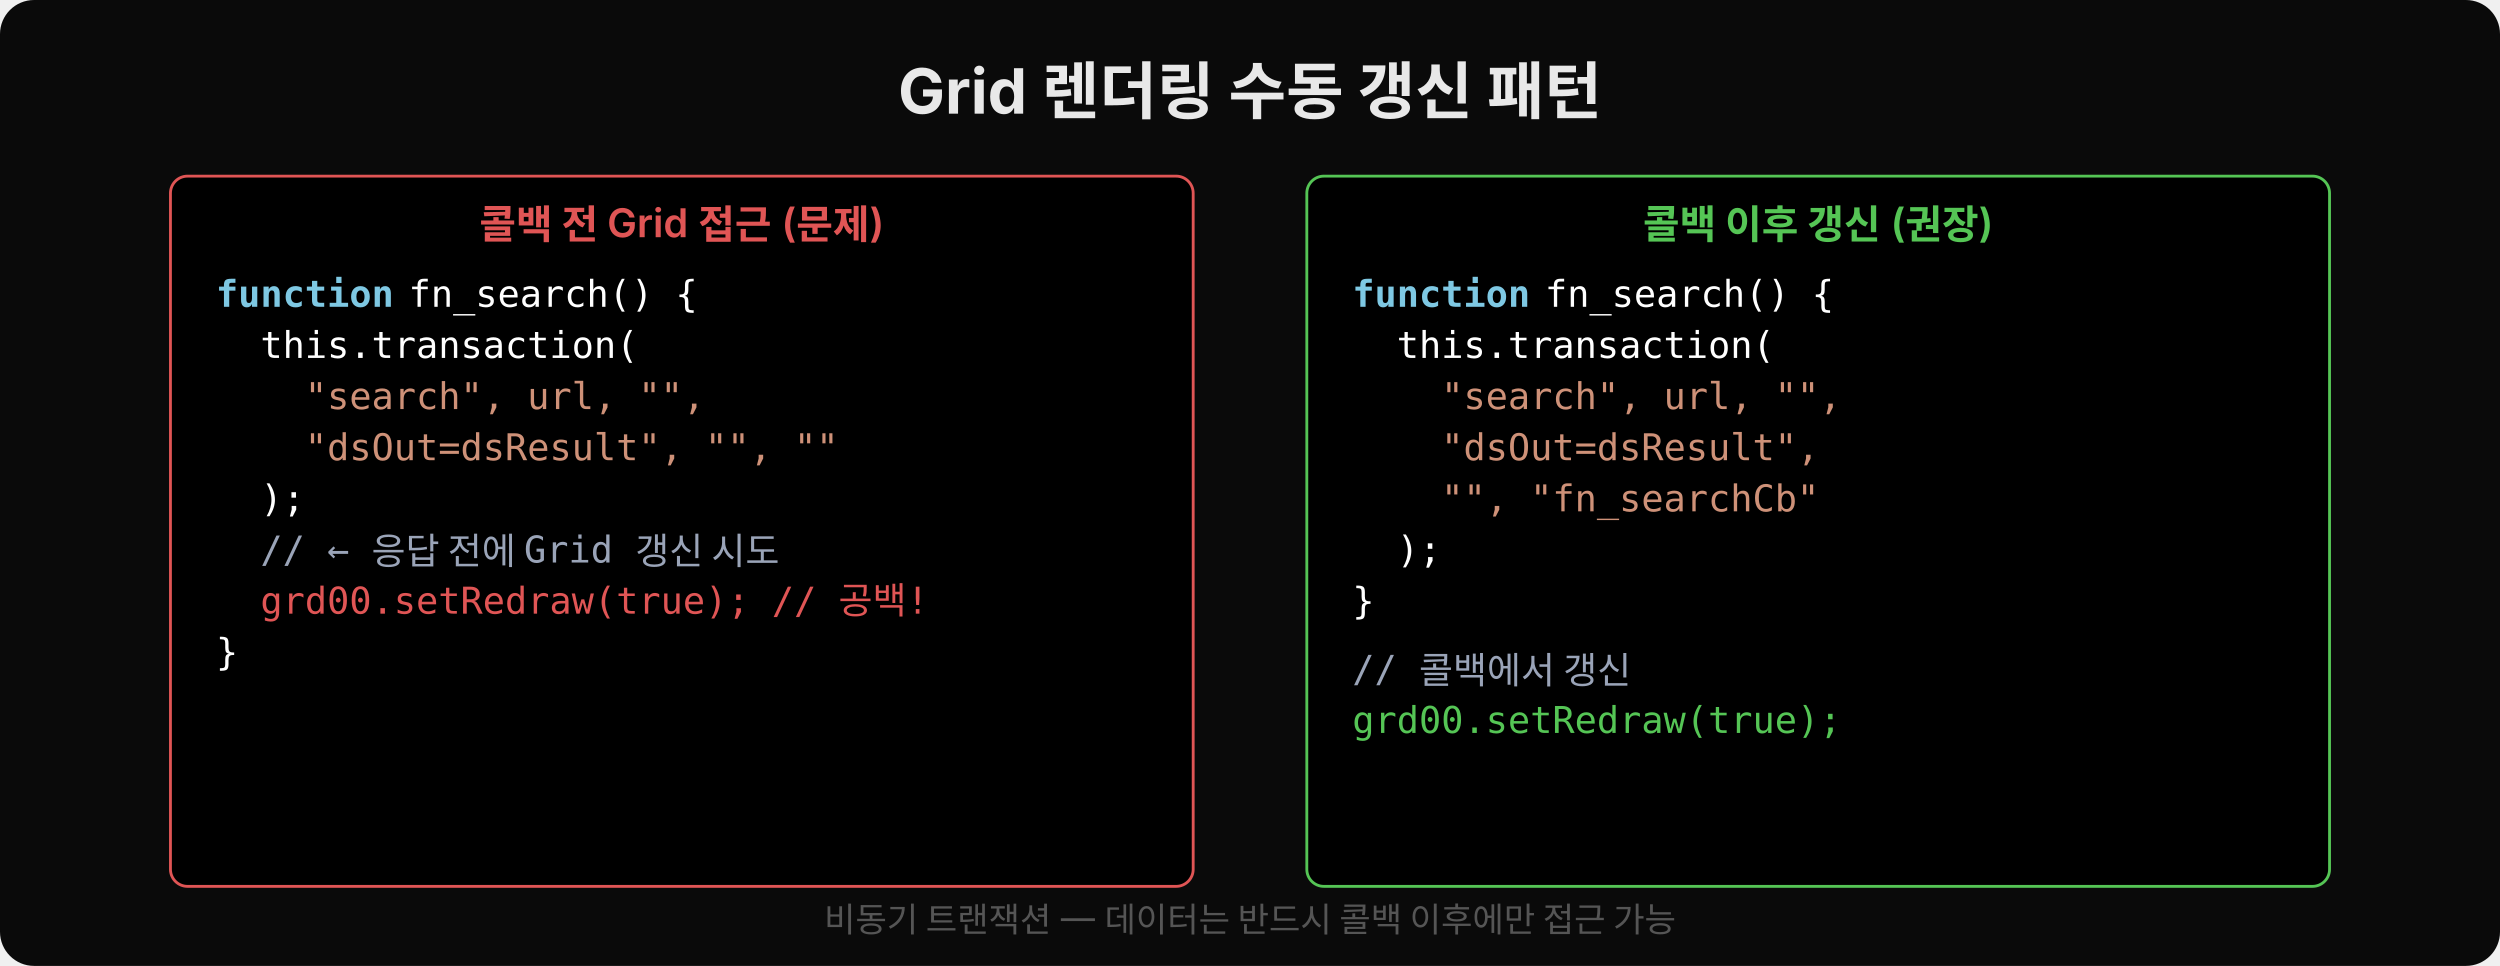
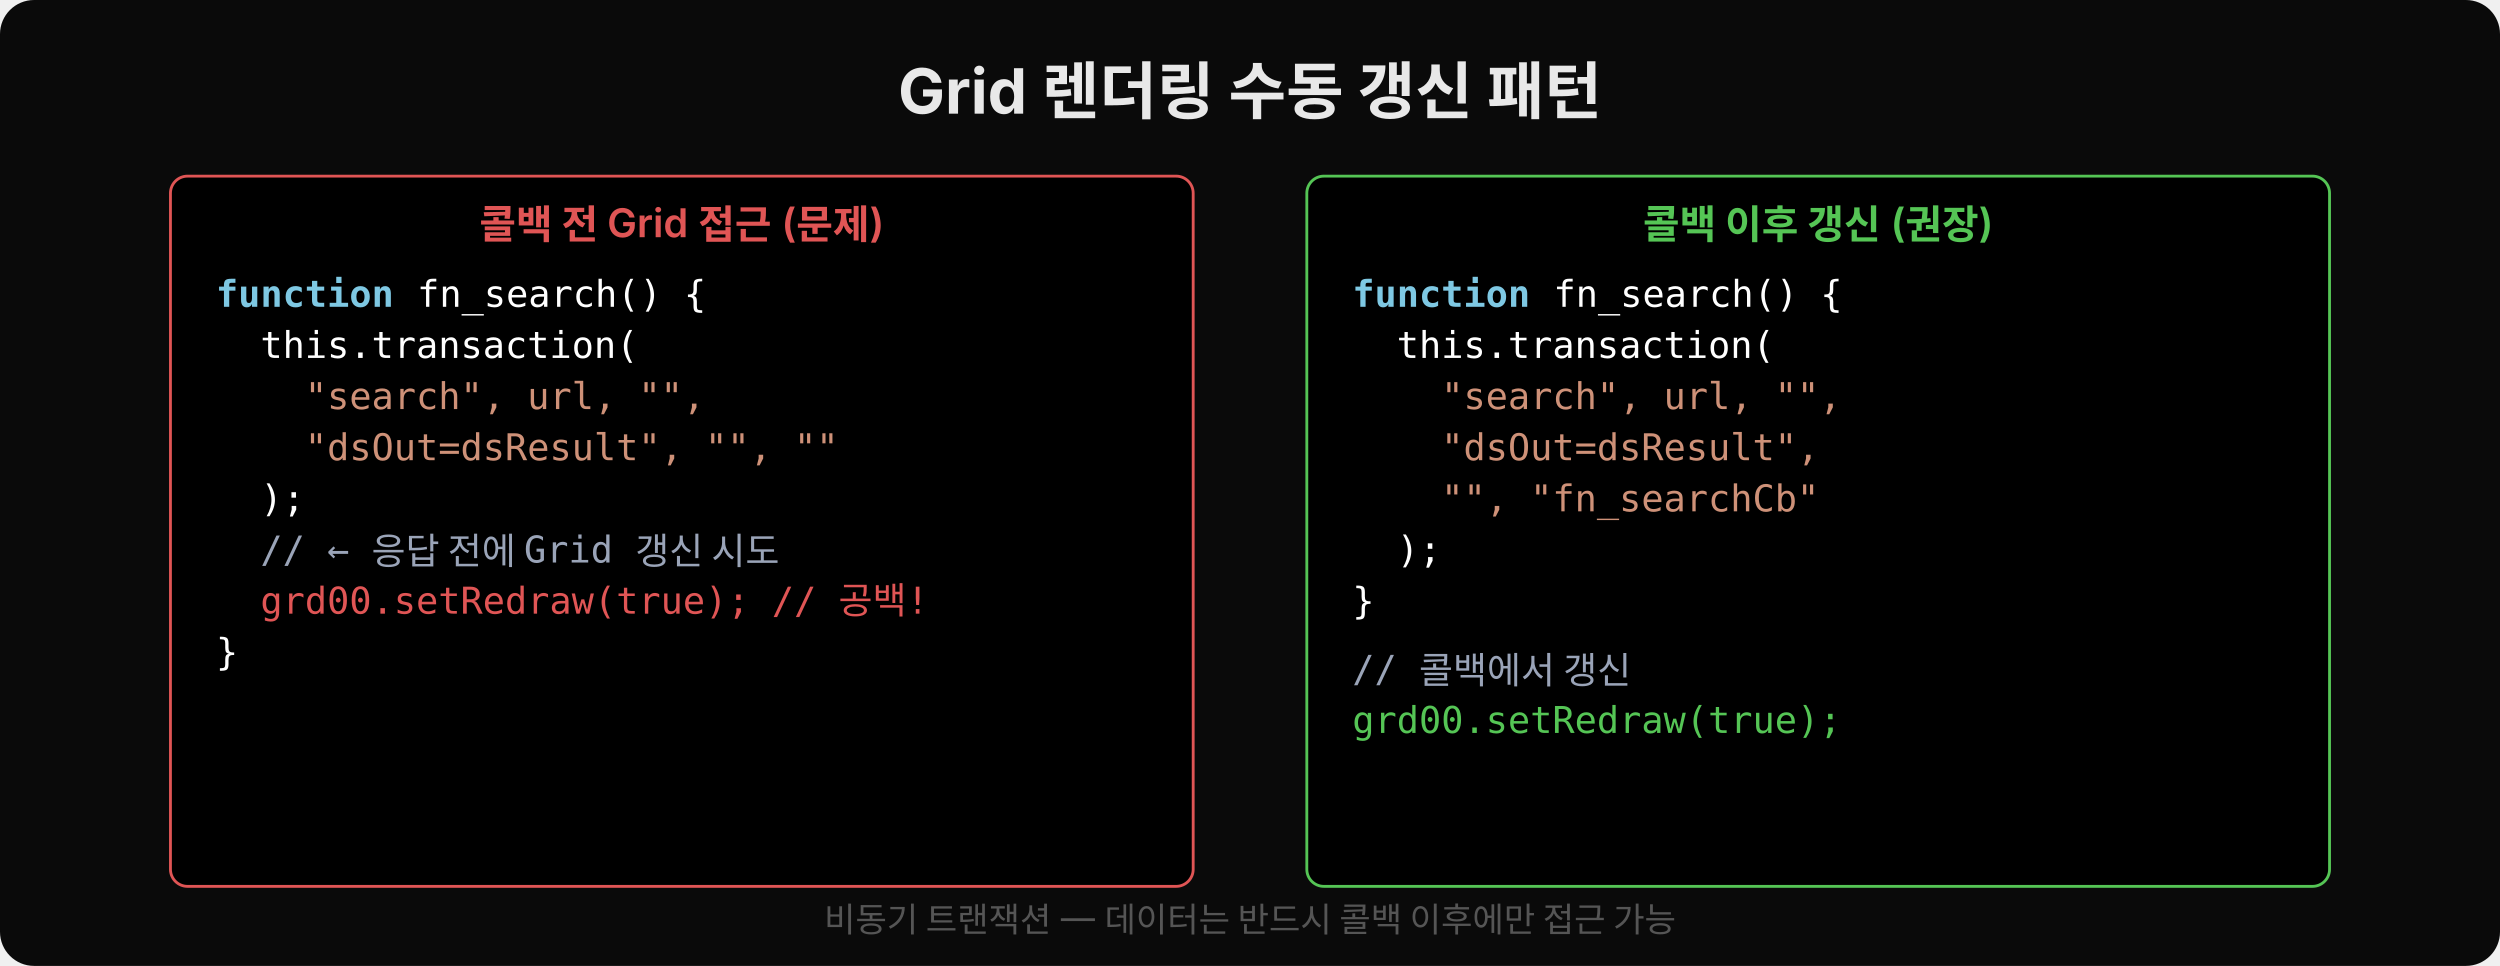
<svg xmlns="http://www.w3.org/2000/svg" width="880" height="340" viewBox="0 0 880 340">
  <rect width="880" height="340" fill="#0a0a0a" rx="12" />
  <text x="440" y="40" text-anchor="middle" font-family="'Wanted Sans Variable','Wanted Sans',-apple-system,sans-serif" font-size="22" font-weight="700" fill="#e8e8e8">Grid 렌더링 수동 갱신 패턴</text>
  <rect x="60" y="62" width="360" height="250" rx="6" fill="#000000" stroke="#e05555" stroke-width="1" />
  <text x="240" y="84" text-anchor="middle" font-family="'Wanted Sans Variable','Wanted Sans',-apple-system,sans-serif" font-size="14" font-weight="600" fill="#e05555">콜백 전 Grid 접근 (문제)</text>
  <text x="76" y="108" font-family="'JetBrains Mono','Menlo','Consolas',monospace" font-size="13" fill="#7ec8e3" font-weight="600" xml:space="preserve">function</text>
-   <text x="136" y="108" font-family="'JetBrains Mono','Menlo','Consolas',monospace" font-size="13" fill="#ffffff" xml:space="preserve"> fn_search() {</text>
+   <text x="139" y="108" font-family="'JetBrains Mono','Menlo','Consolas',monospace" font-size="13" fill="#ffffff" xml:space="preserve"> fn_search() {</text>
  <text x="76" y="126" font-family="'JetBrains Mono','Menlo','Consolas',monospace" font-size="13" fill="#ffffff" xml:space="preserve">  this.transaction(</text>
  <text x="76" y="144" font-family="'JetBrains Mono','Menlo','Consolas',monospace" font-size="13" fill="#ce9178" xml:space="preserve">    "search", url, "",</text>
  <text x="76" y="162" font-family="'JetBrains Mono','Menlo','Consolas',monospace" font-size="13" fill="#ce9178" xml:space="preserve">    "dsOut=dsResult", "", ""</text>
  <text x="76" y="180" font-family="'JetBrains Mono','Menlo','Consolas',monospace" font-size="13" fill="#ffffff" xml:space="preserve">  );</text>
  <text x="76" y="198" font-family="'JetBrains Mono','Menlo','Consolas',monospace" font-size="13" fill="#9aa4b8" xml:space="preserve">  // ← 응답 전에 Grid 갱신 시도</text>
  <text x="76" y="216" font-family="'JetBrains Mono','Menlo','Consolas',monospace" font-size="13" fill="#e05555" xml:space="preserve">  grd00.setRedraw(true); // 공백!</text>
  <text x="76" y="234" font-family="'JetBrains Mono','Menlo','Consolas',monospace" font-size="13" fill="#ffffff" xml:space="preserve">}</text>
  <rect x="460" y="62" width="360" height="250" rx="6" fill="#000000" stroke="#55c555" stroke-width="1" />
  <text x="640" y="84" text-anchor="middle" font-family="'Wanted Sans Variable','Wanted Sans',-apple-system,sans-serif" font-size="14" font-weight="600" fill="#55c555">콜백 이후 갱신 (권장)</text>
  <text x="476" y="108" font-family="'JetBrains Mono','Menlo','Consolas',monospace" font-size="13" fill="#7ec8e3" font-weight="600" xml:space="preserve">function</text>
-   <text x="536" y="108" font-family="'JetBrains Mono','Menlo','Consolas',monospace" font-size="13" fill="#ffffff" xml:space="preserve"> fn_search() {</text>
+   <text x="539" y="108" font-family="'JetBrains Mono','Menlo','Consolas',monospace" font-size="13" fill="#ffffff" xml:space="preserve"> fn_search() {</text>
  <text x="476" y="126" font-family="'JetBrains Mono','Menlo','Consolas',monospace" font-size="13" fill="#ffffff" xml:space="preserve">  this.transaction(</text>
  <text x="476" y="144" font-family="'JetBrains Mono','Menlo','Consolas',monospace" font-size="13" fill="#ce9178" xml:space="preserve">    "search", url, "",</text>
  <text x="476" y="162" font-family="'JetBrains Mono','Menlo','Consolas',monospace" font-size="13" fill="#ce9178" xml:space="preserve">    "dsOut=dsResult",</text>
  <text x="476" y="180" font-family="'JetBrains Mono','Menlo','Consolas',monospace" font-size="13" fill="#ce9178" xml:space="preserve">    "", "fn_searchCb"</text>
  <text x="476" y="198" font-family="'JetBrains Mono','Menlo','Consolas',monospace" font-size="13" fill="#ffffff" xml:space="preserve">  );</text>
  <text x="476" y="216" font-family="'JetBrains Mono','Menlo','Consolas',monospace" font-size="13" fill="#ffffff" xml:space="preserve">}</text>
  <text x="476" y="240" font-family="'JetBrains Mono','Menlo','Consolas',monospace" font-size="13" fill="#9aa4b8" xml:space="preserve">// 콜백에서 갱신</text>
  <text x="476" y="258" font-family="'JetBrains Mono','Menlo','Consolas',monospace" font-size="13" fill="#55c555" xml:space="preserve">grd00.setRedraw(true);</text>
  <text x="440" y="328" text-anchor="middle" font-family="'Wanted Sans Variable','Wanted Sans',-apple-system,sans-serif" font-size="12" fill="#555">비동기 트랜잭션 — 데이터는 반드시 콜백 이후에만 접근 가능</text>
</svg>
